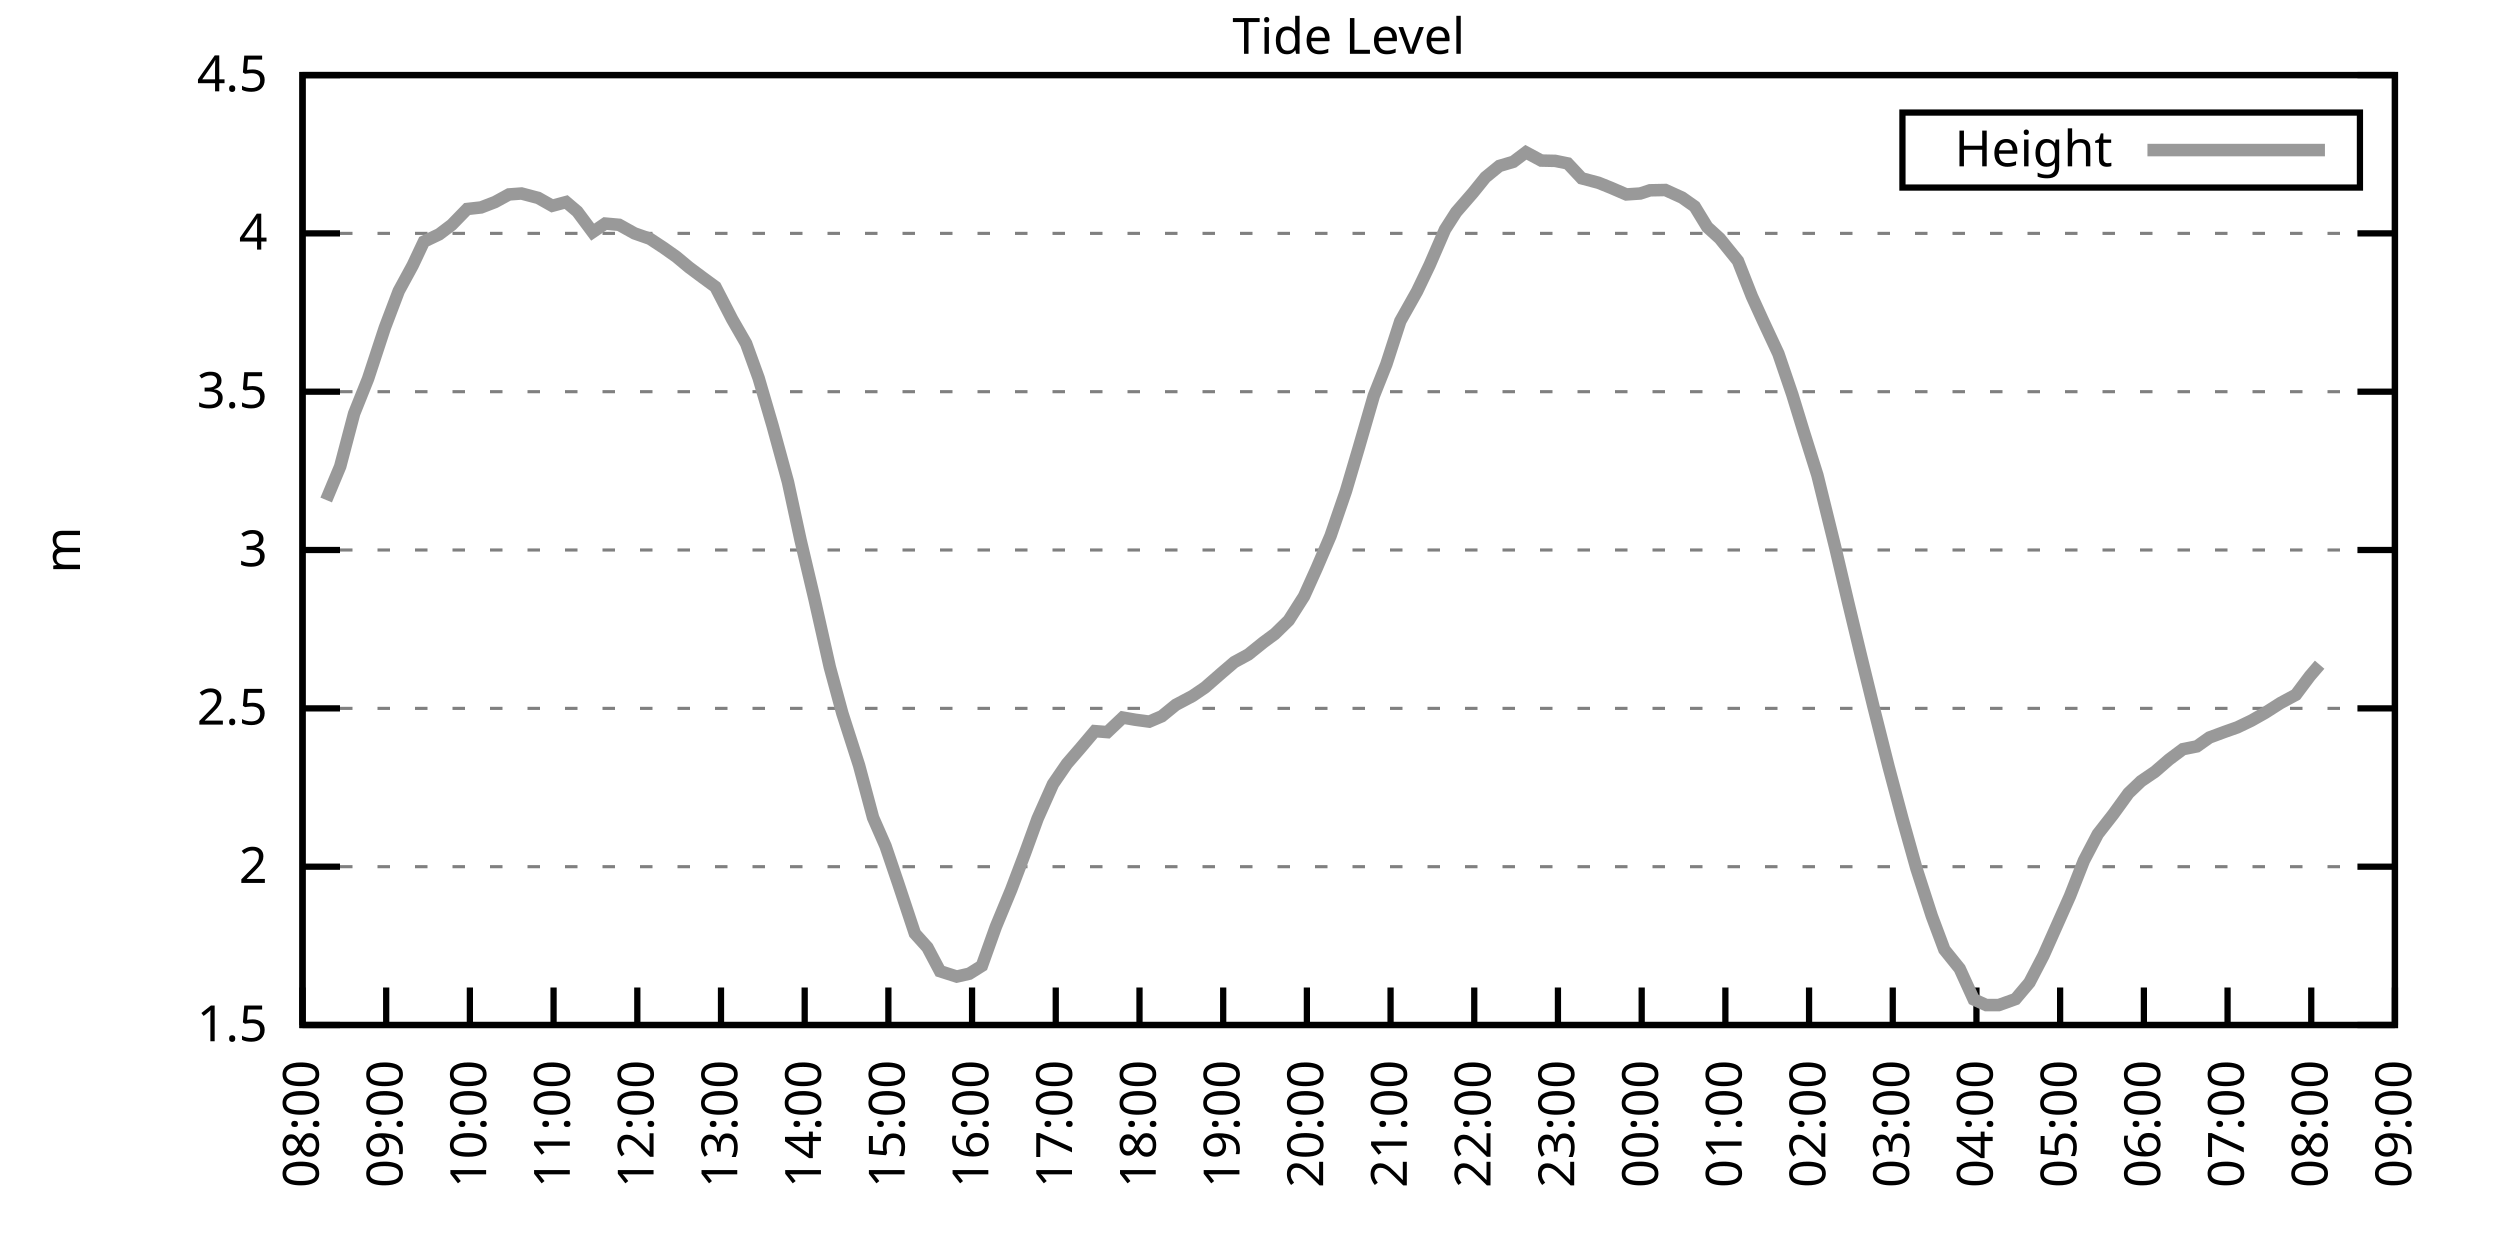
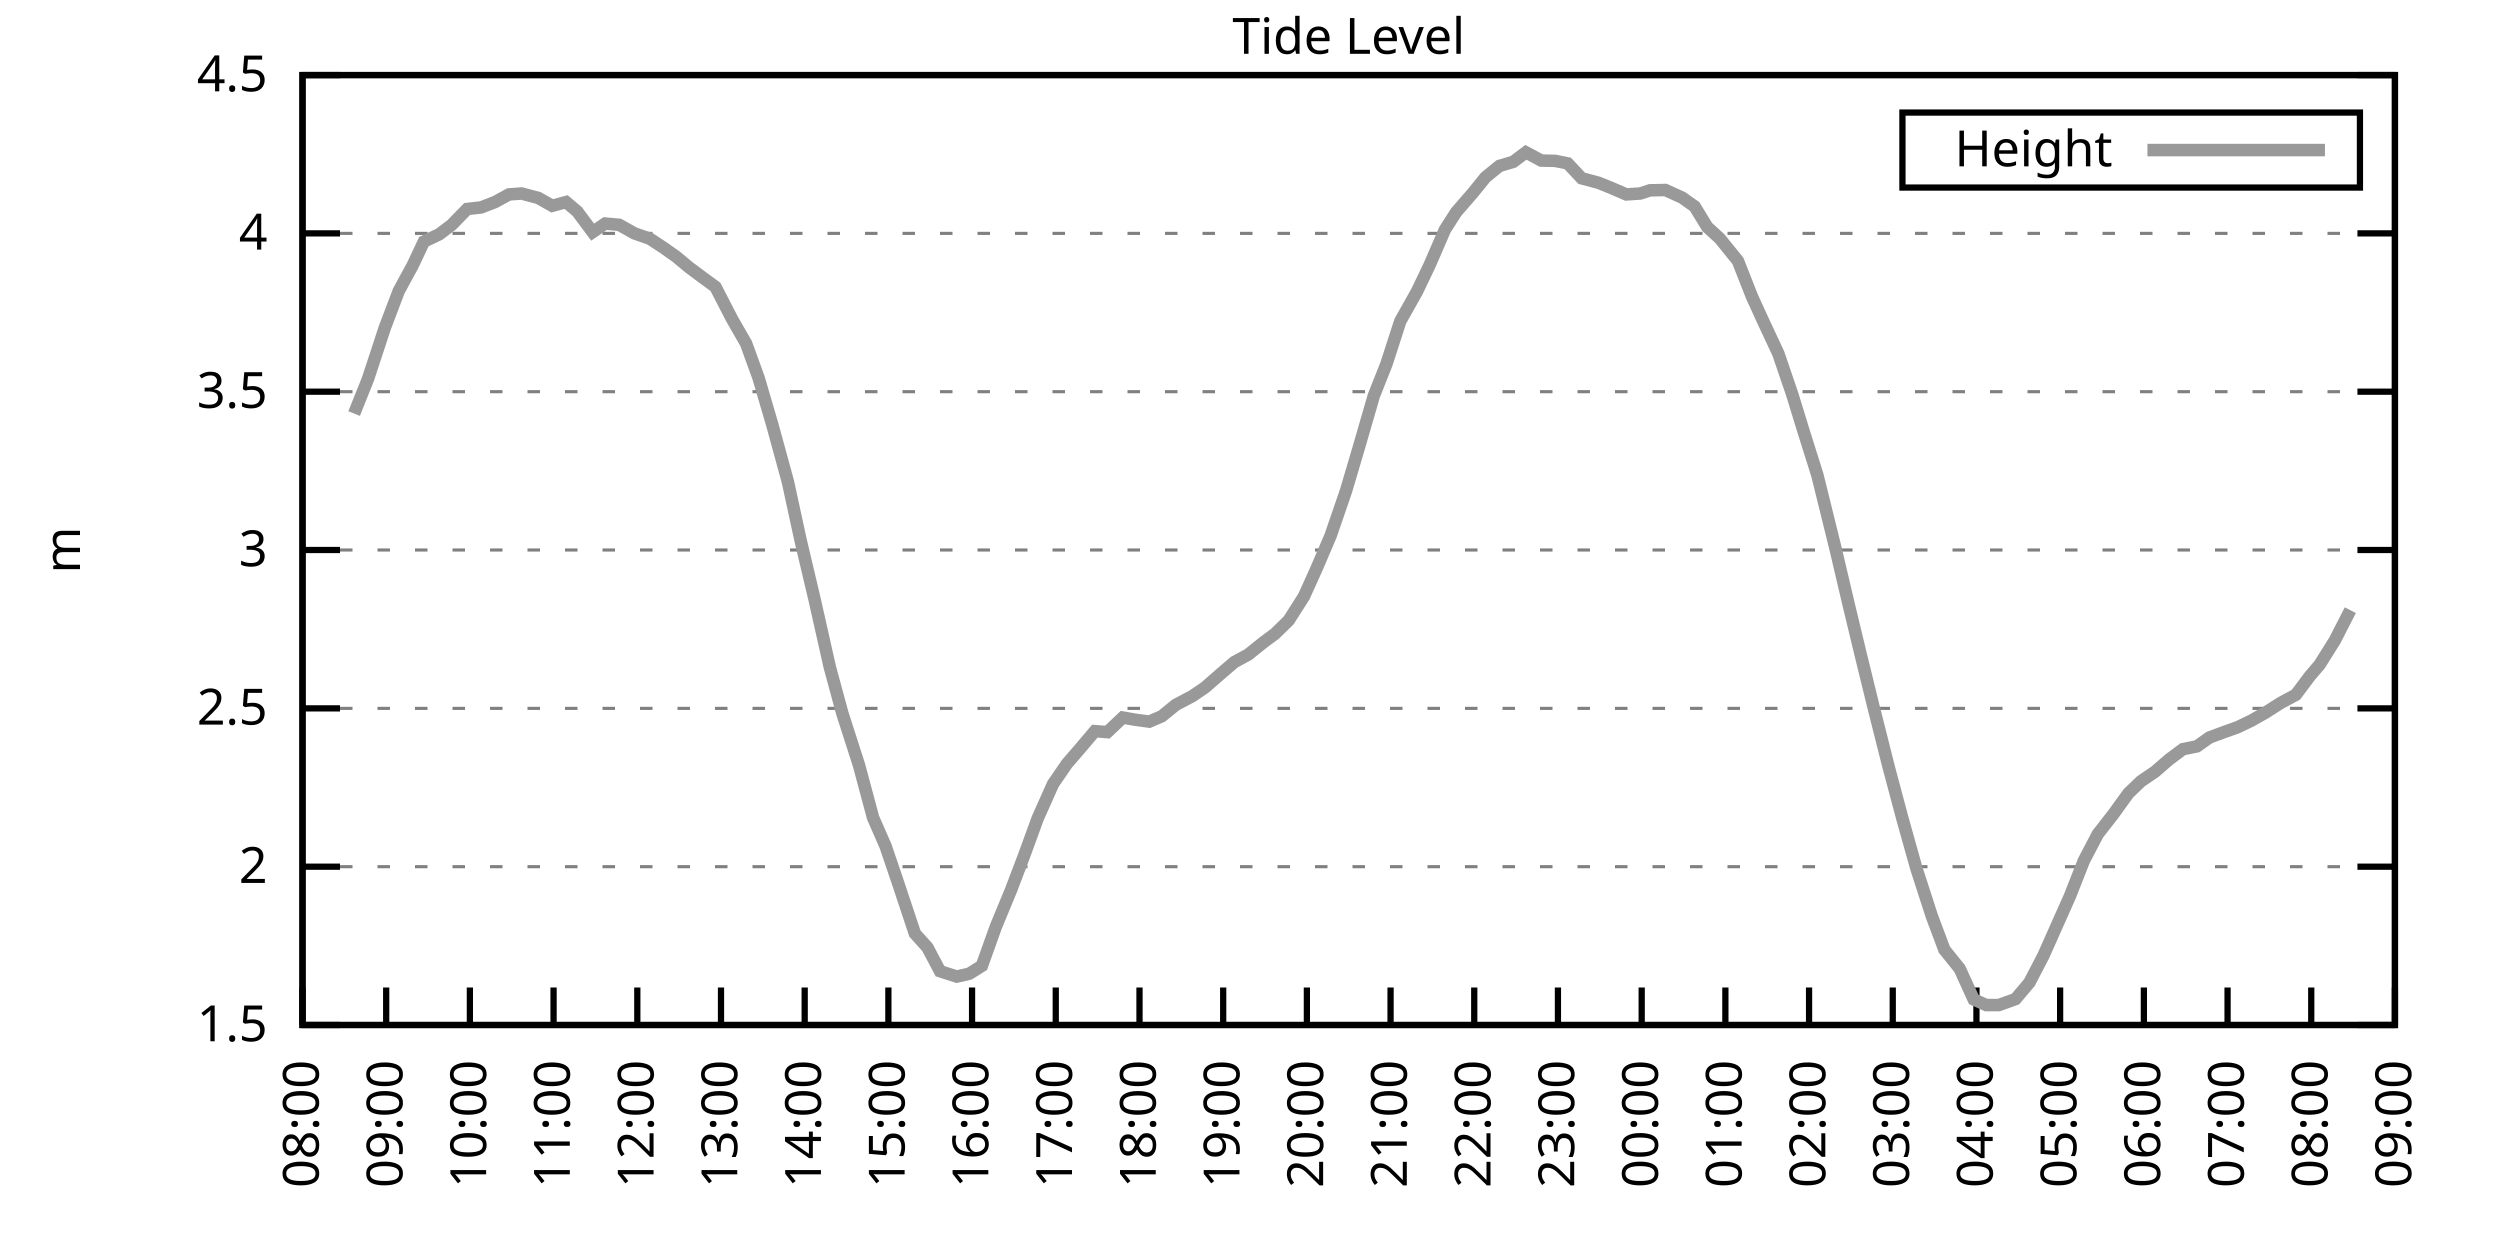
<svg xmlns="http://www.w3.org/2000/svg" xmlns:xlink="http://www.w3.org/1999/xlink" width="400" height="200" viewBox="0 0 400 200">
  <g id="gnuplot_canvas">
    <rect x="0" y="0" width="400" height="200" fill="none" />
    <defs>
      <circle id="gpDot" r="0.5" stroke-width="0.5" stroke="currentColor" />
      <path id="gpPt0" stroke-width="0.333" stroke="currentColor" d="M-1,0 h2 M0,-1 v2" />
      <path id="gpPt1" stroke-width="0.333" stroke="currentColor" d="M-1,-1 L1,1 M1,-1 L-1,1" />
      <path id="gpPt2" stroke-width="0.333" stroke="currentColor" d="M-1,0 L1,0 M0,-1 L0,1 M-1,-1 L1,1 M-1,1 L1,-1" />
      <rect id="gpPt3" stroke-width="0.333" stroke="currentColor" x="-1" y="-1" width="2" height="2" />
      <rect id="gpPt4" stroke-width="0.333" stroke="currentColor" fill="currentColor" x="-1" y="-1" width="2" height="2" />
      <circle id="gpPt5" stroke-width="0.333" stroke="currentColor" cx="0" cy="0" r="1" />
      <use xlink:href="#gpPt5" id="gpPt6" fill="currentColor" stroke="none" />
      <path id="gpPt7" stroke-width="0.333" stroke="currentColor" d="M0,-1.33 L-1.33,0.67 L1.33,0.67 z" />
      <use xlink:href="#gpPt7" id="gpPt8" fill="currentColor" stroke="none" />
      <use xlink:href="#gpPt7" id="gpPt9" stroke="currentColor" transform="rotate(180)" />
      <use xlink:href="#gpPt9" id="gpPt10" fill="currentColor" stroke="none" />
      <use xlink:href="#gpPt3" id="gpPt11" stroke="currentColor" transform="rotate(45)" />
      <use xlink:href="#gpPt11" id="gpPt12" fill="currentColor" stroke="none" />
      <path id="gpPt13" stroke-width="0.333" stroke="currentColor" d="M0,1.330 L1.265,0.411 L0.782,-1.067 L-0.782,-1.076 L-1.265,0.411 z" />
      <use xlink:href="#gpPt13" id="gpPt14" fill="currentColor" stroke="none" />
      <filter id="textbox" filterUnits="objectBoundingBox" x="0" y="0" height="1" width="1">
        <feFlood flood-color="white" flood-opacity="1" result="bgnd" />
        <feComposite in="SourceGraphic" in2="bgnd" operator="atop" />
      </filter>
      <filter id="greybox" filterUnits="objectBoundingBox" x="0" y="0" height="1" width="1">
        <feFlood flood-color="lightgrey" flood-opacity="1" result="grey" />
        <feComposite in="SourceGraphic" in2="grey" operator="atop" />
      </filter>
    </defs>
    <g fill="none" color="white" stroke="currentColor" stroke-width="1.00" stroke-linecap="butt" stroke-linejoin="miter">
</g>
    <g fill="none" color="black" stroke="currentColor" stroke-width="1.00" stroke-linecap="butt" stroke-linejoin="miter">
      <g stroke="none" shape-rendering="crispEdges">
        <polygon fill="rgb(255, 255, 255)" points="48.40,164.00 383.18,164.00 383.18,12.02 48.40,12.02 " />
      </g>
    </g>
    <g fill="none" color="black" stroke="currentColor" stroke-width="1.00" stroke-linecap="butt" stroke-linejoin="miter">
</g>
    <g fill="none" color="black" stroke="black" stroke-width="0.50" stroke-linecap="butt" stroke-linejoin="miter">
</g>
    <g fill="none" color="gray" stroke="currentColor" stroke-width="0.50" stroke-linecap="butt" stroke-linejoin="miter">
      <path stroke="gray" stroke-dasharray="2,4" class="gridline" d="M48.40,164.00 L383.19,164.00  " />
    </g>
    <g fill="none" color="gray" stroke="gray" stroke-width="1.00" stroke-linecap="butt" stroke-linejoin="miter">
</g>
    <g fill="none" color="black" stroke="currentColor" stroke-width="1.00" stroke-linecap="butt" stroke-linejoin="miter">
      <path stroke="black" d="M48.40,164.00 L54.40,164.00 M383.19,164.00 L377.19,164.00  " />
      <g transform="translate(42.80,166.60)" stroke="none" fill="black" font-family="Sans" font-size="8.00" text-anchor="end">
        <text>
          <tspan font-family="Sans"> 1.5</tspan>
        </text>
      </g>
    </g>
    <g fill="none" color="black" stroke="currentColor" stroke-width="1.00" stroke-linecap="butt" stroke-linejoin="miter">
</g>
    <g fill="none" color="black" stroke="black" stroke-width="0.50" stroke-linecap="butt" stroke-linejoin="miter">
</g>
    <g fill="none" color="gray" stroke="currentColor" stroke-width="0.50" stroke-linecap="butt" stroke-linejoin="miter">
      <path stroke="gray" stroke-dasharray="2,4" class="gridline" d="M48.40,138.67 L383.19,138.67  " />
    </g>
    <g fill="none" color="gray" stroke="gray" stroke-width="1.00" stroke-linecap="butt" stroke-linejoin="miter">
</g>
    <g fill="none" color="black" stroke="currentColor" stroke-width="1.00" stroke-linecap="butt" stroke-linejoin="miter">
      <path stroke="black" d="M48.40,138.67 L54.40,138.67 M383.19,138.67 L377.19,138.67  " />
      <g transform="translate(42.80,141.27)" stroke="none" fill="black" font-family="Sans" font-size="8.00" text-anchor="end">
        <text>
          <tspan font-family="Sans"> 2</tspan>
        </text>
      </g>
    </g>
    <g fill="none" color="black" stroke="currentColor" stroke-width="1.00" stroke-linecap="butt" stroke-linejoin="miter">
</g>
    <g fill="none" color="black" stroke="black" stroke-width="0.50" stroke-linecap="butt" stroke-linejoin="miter">
</g>
    <g fill="none" color="gray" stroke="currentColor" stroke-width="0.50" stroke-linecap="butt" stroke-linejoin="miter">
      <path stroke="gray" stroke-dasharray="2,4" class="gridline" d="M48.40,113.34 L383.19,113.34  " />
    </g>
    <g fill="none" color="gray" stroke="gray" stroke-width="1.00" stroke-linecap="butt" stroke-linejoin="miter">
</g>
    <g fill="none" color="black" stroke="currentColor" stroke-width="1.00" stroke-linecap="butt" stroke-linejoin="miter">
      <path stroke="black" d="M48.40,113.34 L54.40,113.34 M383.19,113.34 L377.19,113.34  " />
      <g transform="translate(42.80,115.94)" stroke="none" fill="black" font-family="Sans" font-size="8.00" text-anchor="end">
        <text>
          <tspan font-family="Sans"> 2.5</tspan>
        </text>
      </g>
    </g>
    <g fill="none" color="black" stroke="currentColor" stroke-width="1.00" stroke-linecap="butt" stroke-linejoin="miter">
</g>
    <g fill="none" color="black" stroke="black" stroke-width="0.50" stroke-linecap="butt" stroke-linejoin="miter">
</g>
    <g fill="none" color="gray" stroke="currentColor" stroke-width="0.50" stroke-linecap="butt" stroke-linejoin="miter">
      <path stroke="gray" stroke-dasharray="2,4" class="gridline" d="M48.40,88.00 L383.19,88.00  " />
    </g>
    <g fill="none" color="gray" stroke="gray" stroke-width="1.00" stroke-linecap="butt" stroke-linejoin="miter">
</g>
    <g fill="none" color="black" stroke="currentColor" stroke-width="1.00" stroke-linecap="butt" stroke-linejoin="miter">
      <path stroke="black" d="M48.40,88.00 L54.40,88.00 M383.19,88.00 L377.19,88.00  " />
      <g transform="translate(42.80,90.60)" stroke="none" fill="black" font-family="Sans" font-size="8.00" text-anchor="end">
        <text>
          <tspan font-family="Sans"> 3</tspan>
        </text>
      </g>
    </g>
    <g fill="none" color="black" stroke="currentColor" stroke-width="1.00" stroke-linecap="butt" stroke-linejoin="miter">
</g>
    <g fill="none" color="black" stroke="black" stroke-width="0.50" stroke-linecap="butt" stroke-linejoin="miter">
</g>
    <g fill="none" color="gray" stroke="currentColor" stroke-width="0.50" stroke-linecap="butt" stroke-linejoin="miter">
      <path stroke="gray" stroke-dasharray="2,4" class="gridline" d="M48.40,62.67 L383.19,62.67  " />
    </g>
    <g fill="none" color="gray" stroke="gray" stroke-width="1.00" stroke-linecap="butt" stroke-linejoin="miter">
</g>
    <g fill="none" color="black" stroke="currentColor" stroke-width="1.00" stroke-linecap="butt" stroke-linejoin="miter">
      <path stroke="black" d="M48.40,62.67 L54.40,62.67 M383.19,62.67 L377.19,62.67  " />
      <g transform="translate(42.80,65.27)" stroke="none" fill="black" font-family="Sans" font-size="8.00" text-anchor="end">
        <text>
          <tspan font-family="Sans"> 3.5</tspan>
        </text>
      </g>
    </g>
    <g fill="none" color="black" stroke="currentColor" stroke-width="1.00" stroke-linecap="butt" stroke-linejoin="miter">
</g>
    <g fill="none" color="black" stroke="black" stroke-width="0.50" stroke-linecap="butt" stroke-linejoin="miter">
</g>
    <g fill="none" color="gray" stroke="currentColor" stroke-width="0.50" stroke-linecap="butt" stroke-linejoin="miter">
      <path stroke="gray" stroke-dasharray="2,4" class="gridline" d="M48.40,37.34 L383.19,37.34  " />
    </g>
    <g fill="none" color="gray" stroke="gray" stroke-width="1.00" stroke-linecap="butt" stroke-linejoin="miter">
</g>
    <g fill="none" color="black" stroke="currentColor" stroke-width="1.00" stroke-linecap="butt" stroke-linejoin="miter">
      <path stroke="black" d="M48.40,37.34 L54.40,37.34 M383.19,37.34 L377.19,37.34  " />
      <g transform="translate(42.80,39.94)" stroke="none" fill="black" font-family="Sans" font-size="8.00" text-anchor="end">
        <text>
          <tspan font-family="Sans"> 4</tspan>
        </text>
      </g>
    </g>
    <g fill="none" color="black" stroke="currentColor" stroke-width="1.00" stroke-linecap="butt" stroke-linejoin="miter">
</g>
    <g fill="none" color="black" stroke="black" stroke-width="0.50" stroke-linecap="butt" stroke-linejoin="miter">
</g>
    <g fill="none" color="gray" stroke="currentColor" stroke-width="0.50" stroke-linecap="butt" stroke-linejoin="miter">
      <path stroke="gray" stroke-dasharray="2,4" class="gridline" d="M48.40,12.01 L383.19,12.01  " />
    </g>
    <g fill="none" color="gray" stroke="gray" stroke-width="1.00" stroke-linecap="butt" stroke-linejoin="miter">
</g>
    <g fill="none" color="black" stroke="currentColor" stroke-width="1.00" stroke-linecap="butt" stroke-linejoin="miter">
      <path stroke="black" d="M48.40,12.01 L54.40,12.01 M383.19,12.01 L377.19,12.01  " />
      <g transform="translate(42.80,14.61)" stroke="none" fill="black" font-family="Sans" font-size="8.00" text-anchor="end">
        <text>
          <tspan font-family="Sans"> 4.5</tspan>
        </text>
      </g>
    </g>
    <g fill="none" color="black" stroke="currentColor" stroke-width="1.00" stroke-linecap="butt" stroke-linejoin="miter">
      <path stroke="black" d="M48.40,164.00 L48.40,158.00  " />
      <g transform="translate(51.00,169.60) rotate(270.00)" stroke="none" fill="black" font-family="Sans" font-size="8.00" text-anchor="end">
        <text>
          <tspan font-family="Sans">08:00</tspan>
        </text>
      </g>
    </g>
    <g fill="none" color="black" stroke="currentColor" stroke-width="1.00" stroke-linecap="butt" stroke-linejoin="miter">
      <path stroke="black" d="M61.79,164.00 L61.79,158.00  " />
      <g transform="translate(64.39,169.60) rotate(270.00)" stroke="none" fill="black" font-family="Sans" font-size="8.00" text-anchor="end">
        <text>
          <tspan font-family="Sans">09:00</tspan>
        </text>
      </g>
    </g>
    <g fill="none" color="black" stroke="currentColor" stroke-width="1.00" stroke-linecap="butt" stroke-linejoin="miter">
      <path stroke="black" d="M75.18,164.00 L75.18,158.00  " />
      <g transform="translate(77.78,169.60) rotate(270.00)" stroke="none" fill="black" font-family="Sans" font-size="8.00" text-anchor="end">
        <text>
          <tspan font-family="Sans">10:00</tspan>
        </text>
      </g>
    </g>
    <g fill="none" color="black" stroke="currentColor" stroke-width="1.00" stroke-linecap="butt" stroke-linejoin="miter">
      <path stroke="black" d="M88.57,164.00 L88.57,158.00  " />
      <g transform="translate(91.17,169.60) rotate(270.00)" stroke="none" fill="black" font-family="Sans" font-size="8.00" text-anchor="end">
        <text>
          <tspan font-family="Sans">11:00</tspan>
        </text>
      </g>
    </g>
    <g fill="none" color="black" stroke="currentColor" stroke-width="1.00" stroke-linecap="butt" stroke-linejoin="miter">
      <path stroke="black" d="M101.97,164.00 L101.97,158.00  " />
      <g transform="translate(104.57,169.60) rotate(270.00)" stroke="none" fill="black" font-family="Sans" font-size="8.00" text-anchor="end">
        <text>
          <tspan font-family="Sans">12:00</tspan>
        </text>
      </g>
    </g>
    <g fill="none" color="black" stroke="currentColor" stroke-width="1.00" stroke-linecap="butt" stroke-linejoin="miter">
      <path stroke="black" d="M115.36,164.00 L115.36,158.00  " />
      <g transform="translate(117.96,169.60) rotate(270.00)" stroke="none" fill="black" font-family="Sans" font-size="8.00" text-anchor="end">
        <text>
          <tspan font-family="Sans">13:00</tspan>
        </text>
      </g>
    </g>
    <g fill="none" color="black" stroke="currentColor" stroke-width="1.00" stroke-linecap="butt" stroke-linejoin="miter">
      <path stroke="black" d="M128.75,164.00 L128.75,158.00  " />
      <g transform="translate(131.35,169.60) rotate(270.00)" stroke="none" fill="black" font-family="Sans" font-size="8.00" text-anchor="end">
        <text>
          <tspan font-family="Sans">14:00</tspan>
        </text>
      </g>
    </g>
    <g fill="none" color="black" stroke="currentColor" stroke-width="1.00" stroke-linecap="butt" stroke-linejoin="miter">
      <path stroke="black" d="M142.14,164.00 L142.14,158.00  " />
      <g transform="translate(144.74,169.60) rotate(270.00)" stroke="none" fill="black" font-family="Sans" font-size="8.00" text-anchor="end">
        <text>
          <tspan font-family="Sans">15:00</tspan>
        </text>
      </g>
    </g>
    <g fill="none" color="black" stroke="currentColor" stroke-width="1.00" stroke-linecap="butt" stroke-linejoin="miter">
      <path stroke="black" d="M155.53,164.00 L155.53,158.00  " />
      <g transform="translate(158.13,169.60) rotate(270.00)" stroke="none" fill="black" font-family="Sans" font-size="8.00" text-anchor="end">
        <text>
          <tspan font-family="Sans">16:00</tspan>
        </text>
      </g>
    </g>
    <g fill="none" color="black" stroke="currentColor" stroke-width="1.00" stroke-linecap="butt" stroke-linejoin="miter">
      <path stroke="black" d="M168.92,164.00 L168.92,158.00  " />
      <g transform="translate(171.52,169.60) rotate(270.00)" stroke="none" fill="black" font-family="Sans" font-size="8.00" text-anchor="end">
        <text>
          <tspan font-family="Sans">17:00</tspan>
        </text>
      </g>
    </g>
    <g fill="none" color="black" stroke="currentColor" stroke-width="1.00" stroke-linecap="butt" stroke-linejoin="miter">
      <path stroke="black" d="M182.32,164.00 L182.32,158.00  " />
      <g transform="translate(184.92,169.60) rotate(270.00)" stroke="none" fill="black" font-family="Sans" font-size="8.00" text-anchor="end">
        <text>
          <tspan font-family="Sans">18:00</tspan>
        </text>
      </g>
    </g>
    <g fill="none" color="black" stroke="currentColor" stroke-width="1.00" stroke-linecap="butt" stroke-linejoin="miter">
      <path stroke="black" d="M195.71,164.00 L195.71,158.00  " />
      <g transform="translate(198.31,169.60) rotate(270.00)" stroke="none" fill="black" font-family="Sans" font-size="8.00" text-anchor="end">
        <text>
          <tspan font-family="Sans">19:00</tspan>
        </text>
      </g>
    </g>
    <g fill="none" color="black" stroke="currentColor" stroke-width="1.00" stroke-linecap="butt" stroke-linejoin="miter">
      <path stroke="black" d="M209.10,164.00 L209.10,158.00  " />
      <g transform="translate(211.70,169.60) rotate(270.00)" stroke="none" fill="black" font-family="Sans" font-size="8.00" text-anchor="end">
        <text>
          <tspan font-family="Sans">20:00</tspan>
        </text>
      </g>
    </g>
    <g fill="none" color="black" stroke="currentColor" stroke-width="1.00" stroke-linecap="butt" stroke-linejoin="miter">
      <path stroke="black" d="M222.49,164.00 L222.49,158.00  " />
      <g transform="translate(225.09,169.60) rotate(270.00)" stroke="none" fill="black" font-family="Sans" font-size="8.00" text-anchor="end">
        <text>
          <tspan font-family="Sans">21:00</tspan>
        </text>
      </g>
    </g>
    <g fill="none" color="black" stroke="currentColor" stroke-width="1.00" stroke-linecap="butt" stroke-linejoin="miter">
      <path stroke="black" d="M235.88,164.00 L235.88,158.00  " />
      <g transform="translate(238.48,169.60) rotate(270.00)" stroke="none" fill="black" font-family="Sans" font-size="8.00" text-anchor="end">
        <text>
          <tspan font-family="Sans">22:00</tspan>
        </text>
      </g>
    </g>
    <g fill="none" color="black" stroke="currentColor" stroke-width="1.00" stroke-linecap="butt" stroke-linejoin="miter">
      <path stroke="black" d="M249.27,164.00 L249.27,158.00  " />
      <g transform="translate(251.87,169.60) rotate(270.00)" stroke="none" fill="black" font-family="Sans" font-size="8.00" text-anchor="end">
        <text>
          <tspan font-family="Sans">23:00</tspan>
        </text>
      </g>
    </g>
    <g fill="none" color="black" stroke="currentColor" stroke-width="1.00" stroke-linecap="butt" stroke-linejoin="miter">
      <path stroke="black" d="M262.67,164.00 L262.67,158.00  " />
      <g transform="translate(265.27,169.60) rotate(270.00)" stroke="none" fill="black" font-family="Sans" font-size="8.00" text-anchor="end">
        <text>
          <tspan font-family="Sans">00:00</tspan>
        </text>
      </g>
    </g>
    <g fill="none" color="black" stroke="currentColor" stroke-width="1.00" stroke-linecap="butt" stroke-linejoin="miter">
      <path stroke="black" d="M276.06,164.00 L276.06,158.00  " />
      <g transform="translate(278.66,169.60) rotate(270.00)" stroke="none" fill="black" font-family="Sans" font-size="8.00" text-anchor="end">
        <text>
          <tspan font-family="Sans">01:00</tspan>
        </text>
      </g>
    </g>
    <g fill="none" color="black" stroke="currentColor" stroke-width="1.00" stroke-linecap="butt" stroke-linejoin="miter">
      <path stroke="black" d="M289.45,164.00 L289.45,158.00  " />
      <g transform="translate(292.05,169.60) rotate(270.00)" stroke="none" fill="black" font-family="Sans" font-size="8.00" text-anchor="end">
        <text>
          <tspan font-family="Sans">02:00</tspan>
        </text>
      </g>
    </g>
    <g fill="none" color="black" stroke="currentColor" stroke-width="1.00" stroke-linecap="butt" stroke-linejoin="miter">
      <path stroke="black" d="M302.84,164.00 L302.84,158.00  " />
      <g transform="translate(305.44,169.60) rotate(270.00)" stroke="none" fill="black" font-family="Sans" font-size="8.00" text-anchor="end">
        <text>
          <tspan font-family="Sans">03:00</tspan>
        </text>
      </g>
    </g>
    <g fill="none" color="black" stroke="currentColor" stroke-width="1.00" stroke-linecap="butt" stroke-linejoin="miter">
      <path stroke="black" d="M316.23,164.00 L316.23,158.00  " />
      <g transform="translate(318.83,169.60) rotate(270.00)" stroke="none" fill="black" font-family="Sans" font-size="8.00" text-anchor="end">
        <text>
          <tspan font-family="Sans">04:00</tspan>
        </text>
      </g>
    </g>
    <g fill="none" color="black" stroke="currentColor" stroke-width="1.00" stroke-linecap="butt" stroke-linejoin="miter">
      <path stroke="black" d="M329.62,164.00 L329.62,158.00  " />
      <g transform="translate(332.22,169.60) rotate(270.00)" stroke="none" fill="black" font-family="Sans" font-size="8.00" text-anchor="end">
        <text>
          <tspan font-family="Sans">05:00</tspan>
        </text>
      </g>
    </g>
    <g fill="none" color="black" stroke="currentColor" stroke-width="1.00" stroke-linecap="butt" stroke-linejoin="miter">
      <path stroke="black" d="M343.02,164.00 L343.02,158.00  " />
      <g transform="translate(345.62,169.60) rotate(270.00)" stroke="none" fill="black" font-family="Sans" font-size="8.00" text-anchor="end">
        <text>
          <tspan font-family="Sans">06:00</tspan>
        </text>
      </g>
    </g>
    <g fill="none" color="black" stroke="currentColor" stroke-width="1.00" stroke-linecap="butt" stroke-linejoin="miter">
      <path stroke="black" d="M356.41,164.00 L356.41,158.00  " />
      <g transform="translate(359.01,169.60) rotate(270.00)" stroke="none" fill="black" font-family="Sans" font-size="8.00" text-anchor="end">
        <text>
          <tspan font-family="Sans">07:00</tspan>
        </text>
      </g>
    </g>
    <g fill="none" color="black" stroke="currentColor" stroke-width="1.00" stroke-linecap="butt" stroke-linejoin="miter">
      <path stroke="black" d="M369.80,164.00 L369.80,158.00  " />
      <g transform="translate(372.40,169.60) rotate(270.00)" stroke="none" fill="black" font-family="Sans" font-size="8.00" text-anchor="end">
        <text>
          <tspan font-family="Sans">08:00</tspan>
        </text>
      </g>
    </g>
    <g fill="none" color="black" stroke="currentColor" stroke-width="1.00" stroke-linecap="butt" stroke-linejoin="miter">
      <path stroke="black" d="M383.19,164.00 L383.19,158.00  " />
      <g transform="translate(385.79,169.60) rotate(270.00)" stroke="none" fill="black" font-family="Sans" font-size="8.00" text-anchor="end">
        <text>
          <tspan font-family="Sans">09:00</tspan>
        </text>
      </g>
    </g>
    <g fill="none" color="black" stroke="currentColor" stroke-width="1.00" stroke-linecap="butt" stroke-linejoin="miter">
</g>
    <g fill="none" color="black" stroke="currentColor" stroke-width="1.00" stroke-linecap="butt" stroke-linejoin="miter">
      <path stroke="black" d="M48.40,12.01 L48.40,164.00 L383.19,164.00 L383.19,12.01 L48.40,12.01 Z  " />
    </g>
    <g fill="none" color="black" stroke="currentColor" stroke-width="1.00" stroke-linecap="butt" stroke-linejoin="miter">
</g>
    <g fill="none" color="black" stroke="currentColor" stroke-width="1.00" stroke-linecap="butt" stroke-linejoin="miter">
      <path stroke="black" d="M304.39,30.01 L304.39,18.01 L377.59,18.01 L377.59,30.01 L304.39,30.01 Z  " />
    </g>
    <g id="Tide_level_plot_1">
      <g fill="none" color="white" stroke="black" stroke-width="2.00" stroke-linecap="butt" stroke-linejoin="miter">
</g>
      <g fill="none" color="black" stroke="currentColor" stroke-width="2.00" stroke-linecap="butt" stroke-linejoin="miter">
        <g transform="translate(337.99,26.61)" stroke="none" fill="black" font-family="Sans" font-size="8.00" text-anchor="end">
          <text>
            <tspan font-family="Sans">Height</tspan>
          </text>
        </g>
      </g>
      <g fill="none" color="black" stroke="currentColor" stroke-width="2.00" stroke-linecap="butt" stroke-linejoin="miter">
-         <path stroke="rgb(153, 153, 153)" d="M343.59,24.01 L371.99,24.01 M52.19,80.00 L54.43,74.63 L56.66,66.17 L58.89,60.60 L61.57,52.44 L63.80,46.56   L66.03,42.46 L67.82,38.66 L70.27,37.49 L72.28,35.97 L74.74,33.44 L76.97,33.19 L79.20,32.33 L81.43,31.11   L83.44,30.96 L86.12,31.67 L88.35,32.93 L90.58,32.33 L92.37,33.85 L94.82,37.14 L96.83,35.77 L99.06,35.97   L101.52,37.34 L103.98,38.20 L106.21,39.67 L108.22,41.09 L110.22,42.76 L112.46,44.43 L114.47,45.90 L117.14,51.07   L119.38,54.97 L121.38,60.49 L123.62,68.14 L126.07,77.11 L128.08,86.38 L130.31,95.81 L132.77,106.75 L134.78,114.15   L137.45,122.46 L139.69,130.82 L141.69,135.38 L143.70,141.30 L146.38,149.36 L148.39,151.59 L150.40,155.39 L153.08,156.25   L155.09,155.79 L157.10,154.53 L159.33,148.29 L161.78,142.37 L164.01,136.49 L166.02,130.97 L168.48,125.45 L170.71,122.20   L172.94,119.62 L175.17,116.98 L177.18,117.14 L179.64,114.81 L181.65,115.16 L183.88,115.46 L185.89,114.60 L188.12,112.78   L190.80,111.36 L192.81,109.99 L195.48,107.66 L197.49,105.94 L199.73,104.72 L202.18,102.75 L203.97,101.43 L206.20,99.25   L208.65,95.40 L210.66,90.94 L212.89,85.73 L215.35,78.58 L217.36,71.79 L219.81,63.33 L221.82,58.27 L224.05,51.38   L226.73,46.61 L228.74,42.41 L231.20,36.73 L232.98,33.95 L235.66,30.86 L237.67,28.37 L239.90,26.55 L242.13,25.89   L244.14,24.37 L246.60,25.69 L248.83,25.74 L250.84,26.15 L253.07,28.53 L255.75,29.24 L257.76,30.05 L260.21,31.11   L262.44,30.96 L264.00,30.45 L266.46,30.40 L269.14,31.62 L271.15,33.04 L273.16,36.33 L275.16,38.15 L278.07,41.75   L280.30,47.42 L282.08,51.32 L284.54,56.59 L286.77,63.13 L288.56,68.96 L290.79,76.05 L293.69,87.80 L295.70,96.36   L297.71,104.72 L299.72,112.93 L302.17,122.66 L304.40,131.02 L306.63,138.97 L309.09,146.57 L311.10,151.94 L313.55,154.98   L315.79,159.90 L317.79,160.81 L319.80,160.81 L322.48,159.85 L324.71,157.21 L326.95,152.90 L331.19,143.38 L333.42,137.71   L335.65,133.45 L338.10,130.31 L340.56,126.91 L342.57,124.99 L344.80,123.47 L347.03,121.54 L349.26,119.87 L351.50,119.42   L353.51,118.00 L355.96,117.09 L357.97,116.38 L360.20,115.31 L362.43,114.05 L364.89,112.48 L367.34,111.16 L369.58,108.17   L371.14,106.35  " />
+         <path stroke="rgb(153, 153, 153)" d="M343.59,24.01 L371.99,24.01 M56.66,66.17 L58.89,60.60 L61.57,52.44 L63.80,46.56 L66.03,42.46 L67.82,38.66   L70.27,37.49 L72.28,35.97 L74.74,33.44 L76.97,33.19 L79.20,32.33 L81.43,31.11 L83.44,30.96 L86.12,31.67   L88.35,32.93 L90.58,32.33 L92.37,33.85 L94.82,37.14 L96.83,35.77 L99.06,35.97 L101.52,37.34 L103.98,38.20   L106.21,39.67 L108.22,41.09 L110.22,42.76 L112.46,44.43 L114.47,45.90 L117.14,51.07 L119.38,54.97 L121.38,60.49   L123.62,68.14 L126.07,77.11 L128.08,86.38 L130.31,95.81 L132.77,106.75 L134.78,114.15 L137.45,122.46 L139.69,130.82   L141.69,135.38 L143.70,141.30 L146.38,149.36 L148.39,151.59 L150.40,155.39 L153.08,156.25 L155.09,155.79 L157.10,154.53   L159.33,148.29 L161.78,142.37 L164.01,136.49 L166.02,130.97 L168.48,125.45 L170.71,122.20 L172.94,119.62 L175.17,116.98   L177.18,117.14 L179.64,114.81 L181.65,115.16 L183.88,115.46 L185.89,114.60 L188.12,112.78 L190.80,111.36 L192.81,109.99   L195.48,107.66 L197.49,105.94 L199.73,104.72 L202.18,102.75 L203.97,101.43 L206.20,99.25 L208.65,95.40 L210.66,90.94   L212.89,85.73 L215.35,78.58 L217.36,71.79 L219.81,63.33 L221.82,58.27 L224.05,51.38 L226.73,46.61 L228.74,42.41   L231.20,36.73 L232.98,33.95 L235.66,30.86 L237.67,28.37 L239.90,26.55 L242.13,25.89 L244.14,24.37 L246.60,25.69   L248.83,25.74 L250.84,26.15 L253.07,28.53 L255.75,29.24 L257.76,30.05 L260.21,31.11 L262.44,30.96 L264.00,30.45   L266.46,30.40 L269.14,31.62 L271.15,33.04 L273.16,36.33 L275.16,38.15 L278.07,41.75 L280.30,47.42 L282.08,51.32   L284.54,56.59 L286.77,63.13 L288.56,68.96 L290.79,76.05 L293.69,87.80 L295.70,96.36 L297.71,104.72 L299.72,112.93   L302.17,122.66 L304.40,131.02 L306.63,138.97 L309.09,146.57 L311.10,151.94 L313.55,154.98 L315.79,159.90 L317.79,160.81   L319.80,160.81 L322.48,159.85 L324.71,157.21 L326.95,152.90 L331.19,143.38 L333.42,137.71 L335.65,133.45 L338.10,130.31   L340.56,126.91 L342.57,124.99 L344.80,123.47 L347.03,121.54 L349.26,119.87 L351.50,119.42 L353.51,118.00 L355.96,117.09   L357.97,116.38 L360.20,115.31 L362.43,114.05 L364.89,112.48 L367.34,111.16 L369.58,108.17 L371.14,106.35 L373.59,102.44   L376.05,97.63  " />
      </g>
    </g>
    <g fill="none" color="black" stroke="currentColor" stroke-width="2.00" stroke-linecap="butt" stroke-linejoin="miter">
</g>
    <g fill="none" color="black" stroke="black" stroke-width="1.00" stroke-linecap="butt" stroke-linejoin="miter">
</g>
    <g fill="none" color="black" stroke="currentColor" stroke-width="1.00" stroke-linecap="butt" stroke-linejoin="miter">
      <path stroke="black" d="M48.40,12.01 L48.40,164.00 L383.19,164.00 L383.19,12.01 L48.40,12.01 Z  " />
      <g transform="translate(12.80,88.01) rotate(270.00)" stroke="none" fill="black" font-family="Sans" font-size="8.00" text-anchor="middle">
        <text>
          <tspan font-family="Sans">m</tspan>
        </text>
      </g>
    </g>
    <g fill="none" color="black" stroke="currentColor" stroke-width="1.00" stroke-linecap="butt" stroke-linejoin="miter">
</g>
    <g fill="none" color="black" stroke="currentColor" stroke-width="1.00" stroke-linecap="butt" stroke-linejoin="miter">
      <g transform="translate(215.79,8.61)" stroke="none" fill="black" font-family="Sans" font-size="8.00" text-anchor="middle">
        <text>
          <tspan font-family="Sans">Tide Level</tspan>
        </text>
      </g>
    </g>
    <g fill="none" color="black" stroke="currentColor" stroke-width="1.00" stroke-linecap="butt" stroke-linejoin="miter">
</g>
  </g>
</svg>
